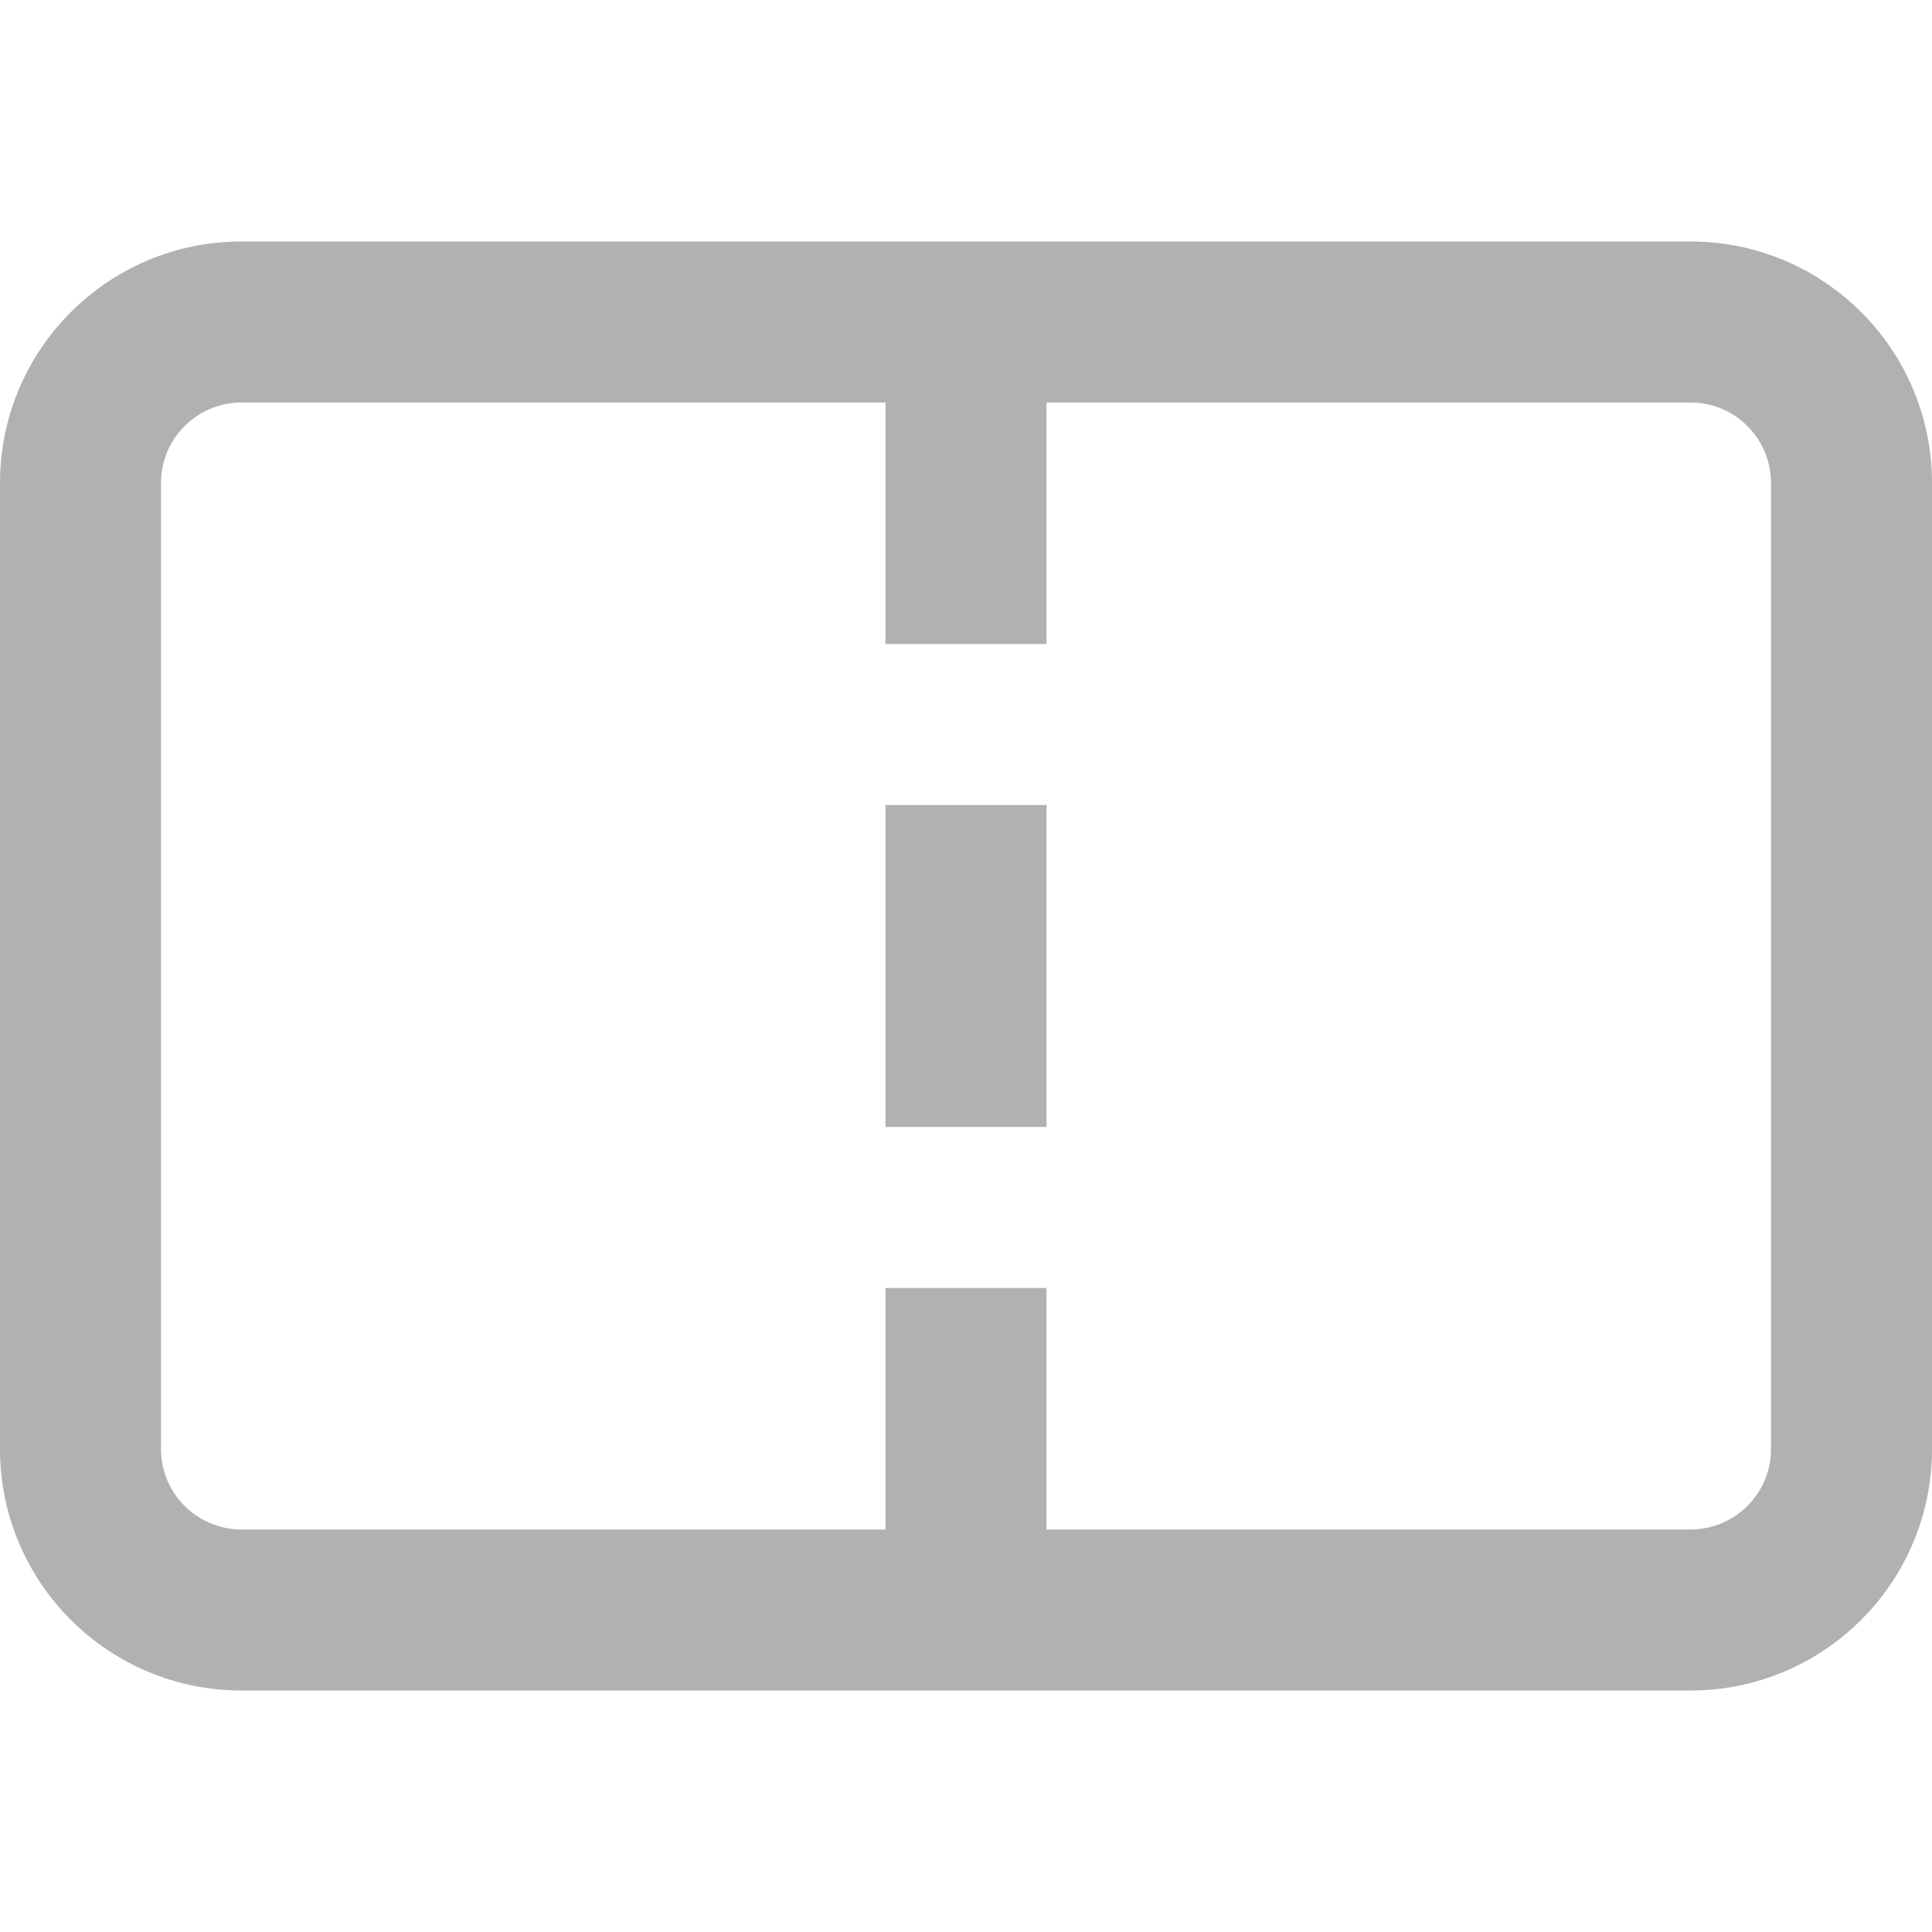
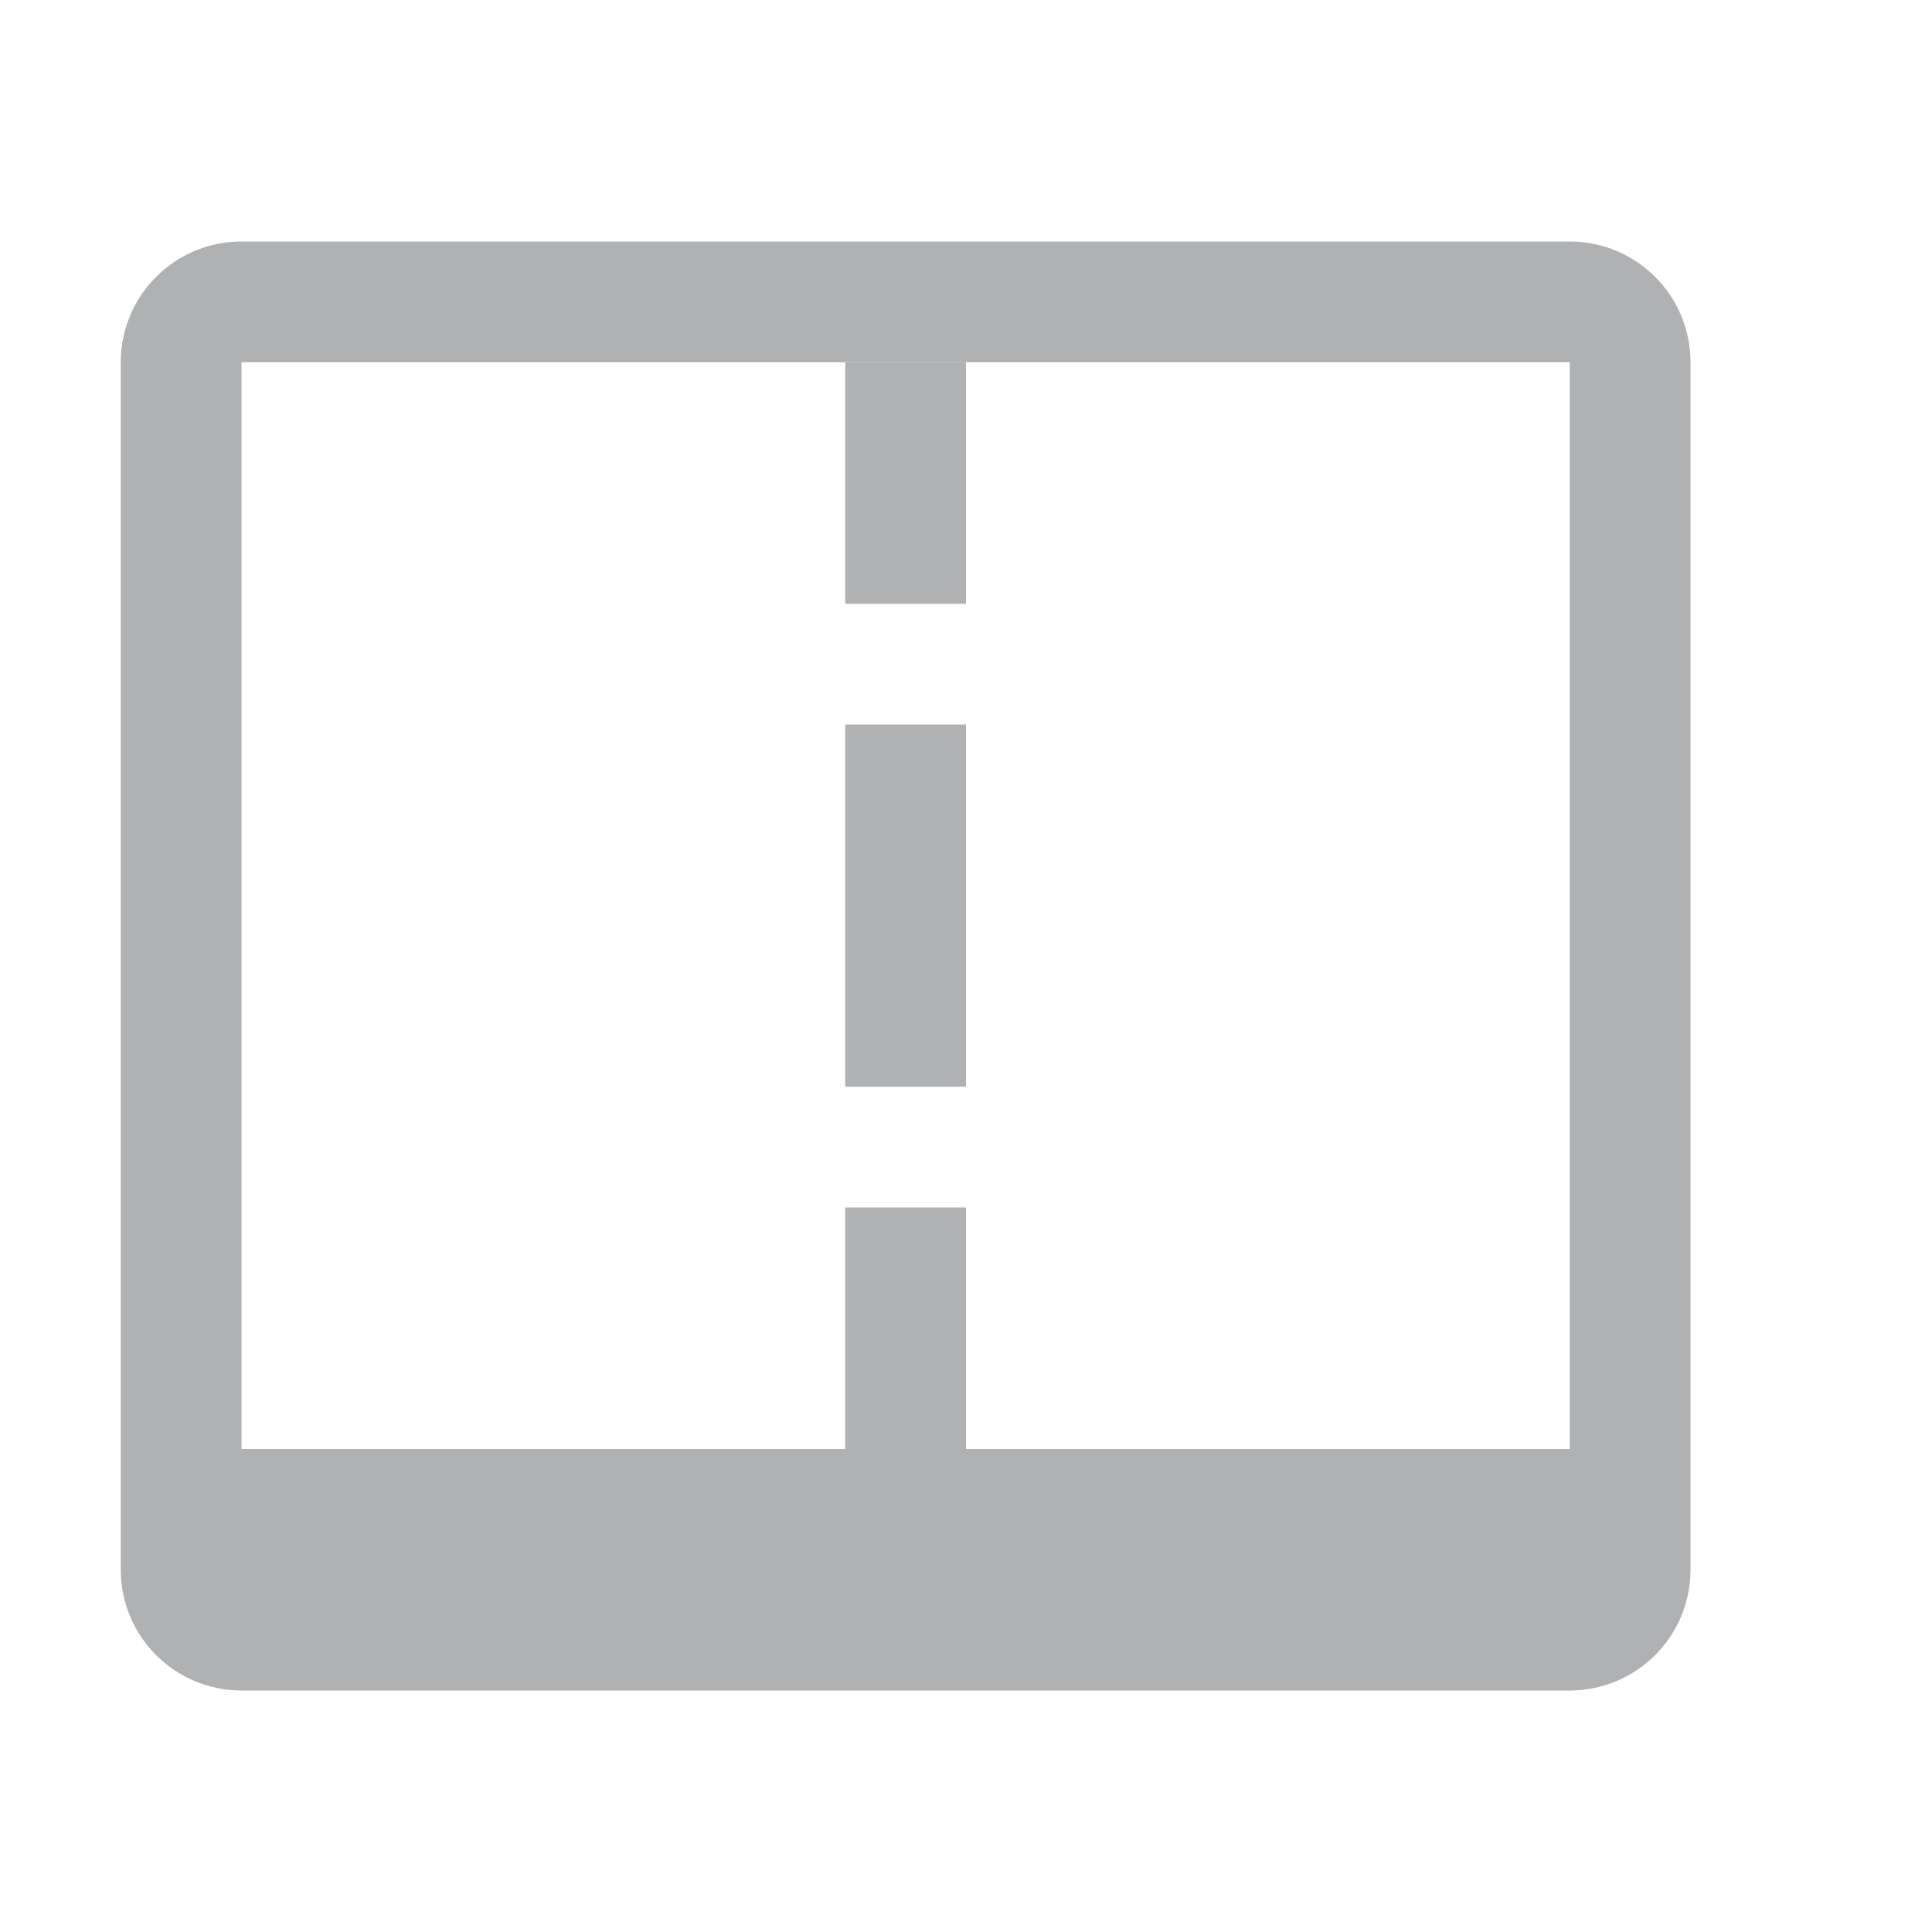
- <svg xmlns="http://www.w3.org/2000/svg" width="16" height="16" viewBox="0 0 24 24">
-   <rect x="11" y="10" width="2" height="4" fill="#AFB1B3" />
-   <path fill="#AFB1B3" d="M3 3L21 3C22.657 3 24 4.343 24 6L24 18C24 19.657 22.657 21 21 21L3 21C1.343 21 0 19.657 0 18L0 6C0 4.343 1.343 3 3 3ZM3 5C2.448 5 2 5.448 2 6L2 18C2 18.552 2.448 19 3 19L11 19L11 16H13L13 19L21 19C21.552 19 22 18.552 22 18L22 6C22 5.448 21.552 5 21 5L13 5L13 8H11L11 5L3 5Z" />
+ <svg xmlns="http://www.w3.org/2000/svg" width="16" height="16" viewBox="0 0 16 16" fill="none">
+   <path fill-rule="evenodd" clip-rule="evenodd" d="M13 2a1 1 0 0 1 1 1v10a1 1 0 0 1-1 1H2a1 1 0 0 1-1-1V3a1 1 0 0 1 1-1h11zm0 10H2V3h11v9z" fill="#AFB1B3" />
+   <path fill="#AFB1B3" d="M7 6h1v3H7zM7 3h1v2H7zM7 10h1v2H7z" />
</svg>
